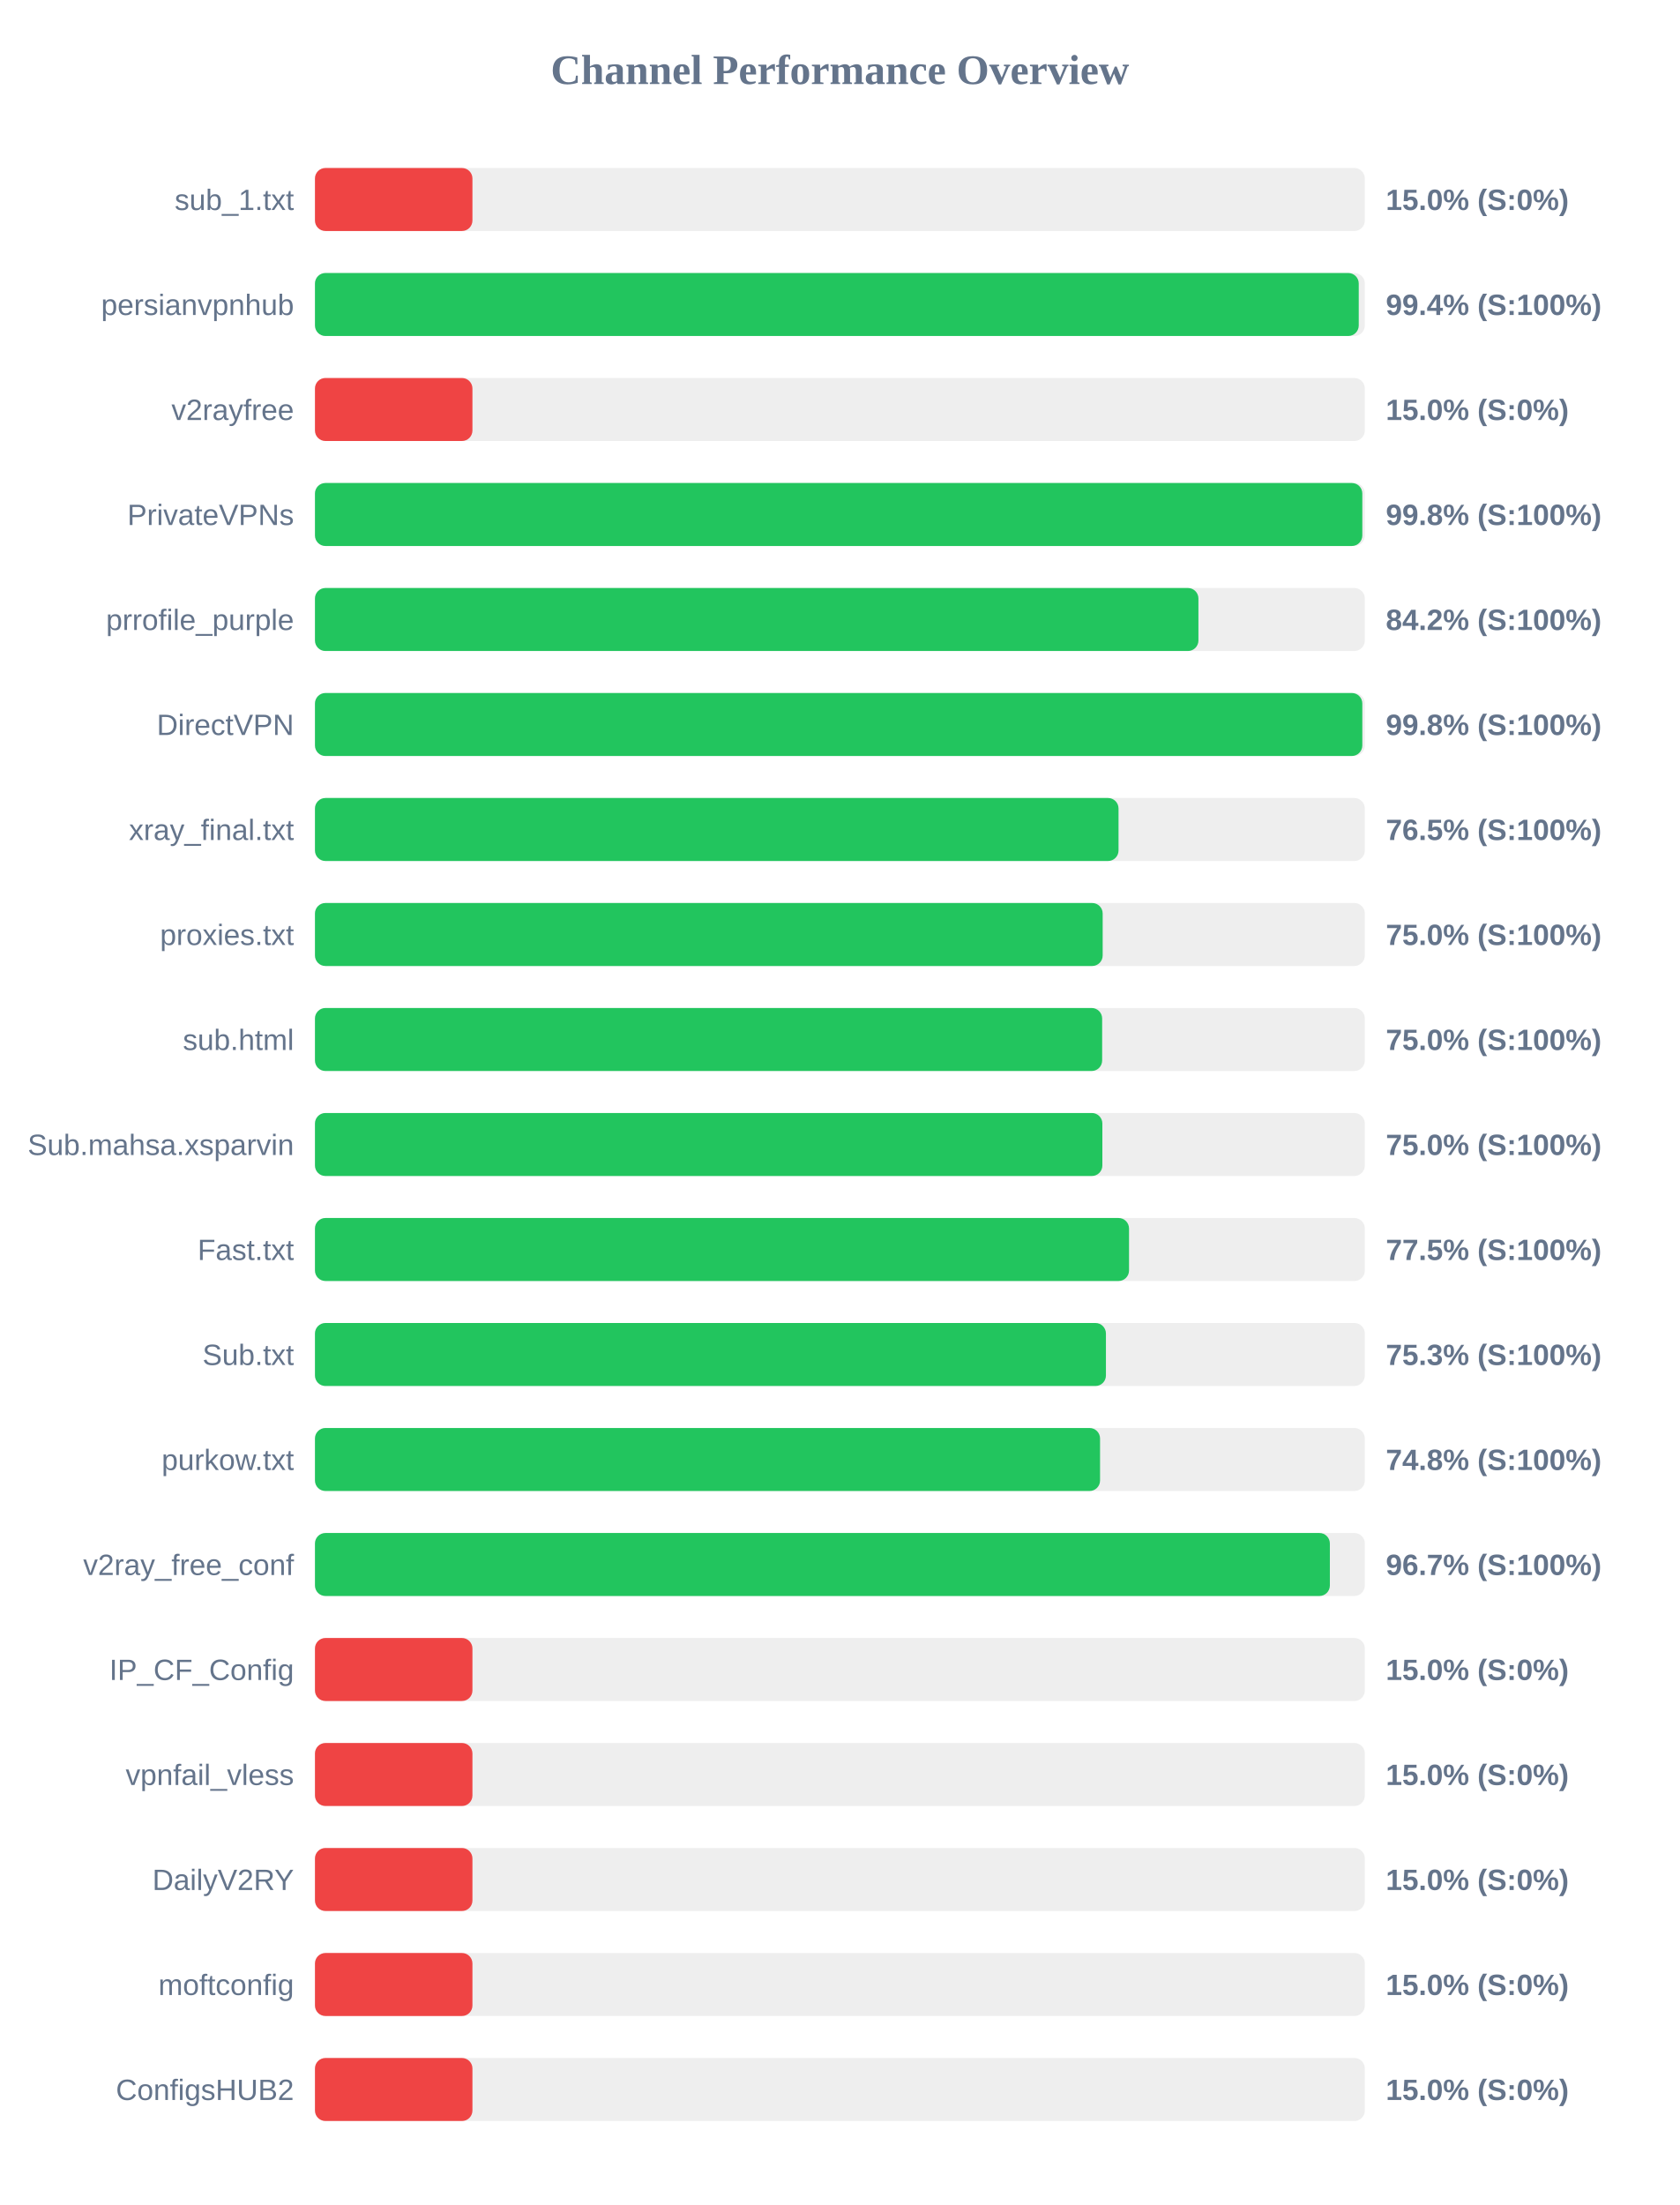
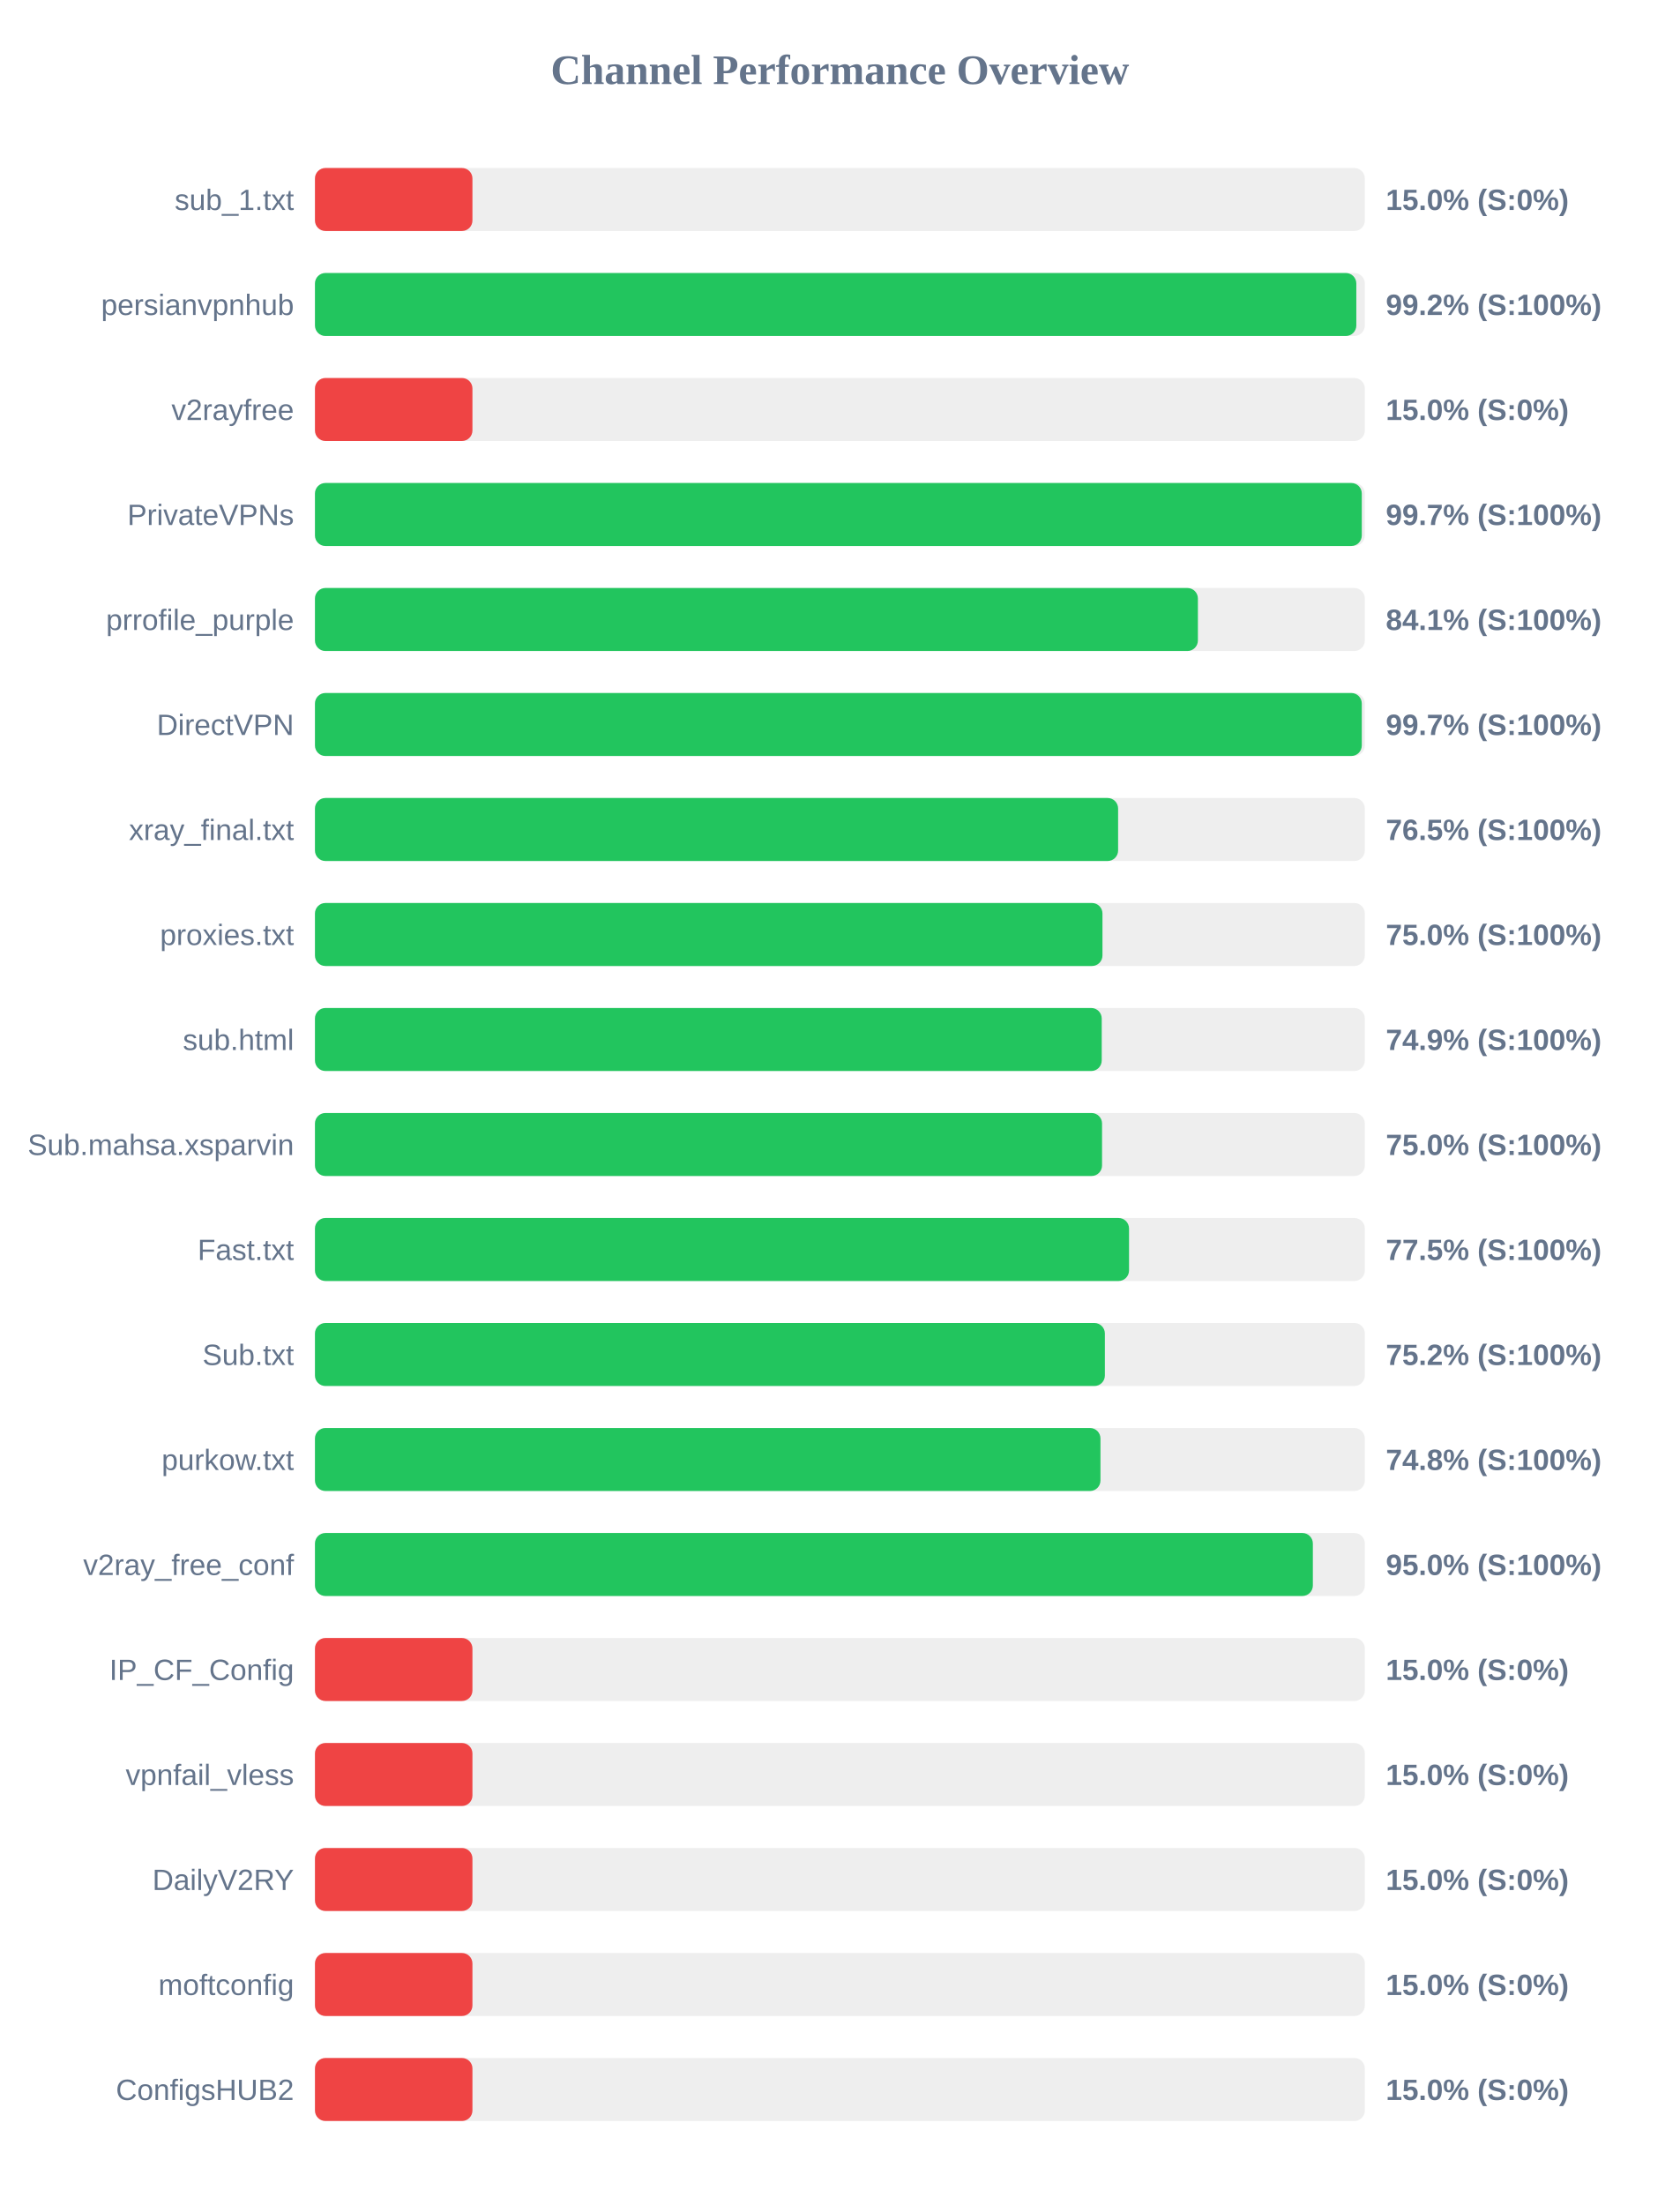
<svg xmlns="http://www.w3.org/2000/svg" width="800" height="1050" version="1.1">
  <style>
        .row { font: 14px Arial; fill: #64748b; }
        .score { font: bold 14px Arial; fill: #64748b; }
    </style>
  <text x="400" y="40" text-anchor="middle" font-size="20px" font-weight="bold" fill="#64748b">Channel Performance Overview</text>
  <rect x="150" y="80" width="500" height="30" fill="#eee" rx="5" />
  <rect x="150" y="80" width="75.0" height="30" fill="#ef4444" rx="5" />
  <text x="140" y="100" text-anchor="end" class="row">sub_1.txt</text>
  <text x="660" y="100" text-anchor="start" class="score">15.0% (S:0%)</text>
  <rect x="150" y="130" width="500" height="30" fill="#eee" rx="5" />
-   <rect x="150" y="130" width="497.1" height="30" fill="#22c55e" rx="5" />
+   <rect x="150" y="130" width="495.95" height="30" fill="#22c55e" rx="5" />
  <text x="140" y="150" text-anchor="end" class="row">persianvpnhub</text>
-   <text x="660" y="150" text-anchor="start" class="score">99.4% (S:100%)</text>
+   <text x="660" y="150" text-anchor="start" class="score">99.2% (S:100%)</text>
  <rect x="150" y="180" width="500" height="30" fill="#eee" rx="5" />
  <rect x="150" y="180" width="75.0" height="30" fill="#ef4444" rx="5" />
  <text x="140" y="200" text-anchor="end" class="row">v2rayfree</text>
  <text x="660" y="200" text-anchor="start" class="score">15.0% (S:0%)</text>
  <rect x="150" y="230" width="500" height="30" fill="#eee" rx="5" />
-   <rect x="150" y="230" width="498.8" height="30" fill="#22c55e" rx="5" />
+   <rect x="150" y="230" width="498.55" height="30" fill="#22c55e" rx="5" />
  <text x="140" y="250" text-anchor="end" class="row">PrivateVPNs</text>
-   <text x="660" y="250" text-anchor="start" class="score">99.8% (S:100%)</text>
+   <text x="660" y="250" text-anchor="start" class="score">99.7% (S:100%)</text>
  <rect x="150" y="280" width="500" height="30" fill="#eee" rx="5" />
-   <rect x="150" y="280" width="420.75" height="30" fill="#22c55e" rx="5" />
+   <rect x="150" y="280" width="420.5" height="30" fill="#22c55e" rx="5" />
  <text x="140" y="300" text-anchor="end" class="row">prrofile_purple</text>
-   <text x="660" y="300" text-anchor="start" class="score">84.2% (S:100%)</text>
+   <text x="660" y="300" text-anchor="start" class="score">84.1% (S:100%)</text>
  <rect x="150" y="330" width="500" height="30" fill="#eee" rx="5" />
-   <rect x="150" y="330" width="498.8" height="30" fill="#22c55e" rx="5" />
+   <rect x="150" y="330" width="498.55" height="30" fill="#22c55e" rx="5" />
  <text x="140" y="350" text-anchor="end" class="row">DirectVPN</text>
-   <text x="660" y="350" text-anchor="start" class="score">99.8% (S:100%)</text>
+   <text x="660" y="350" text-anchor="start" class="score">99.7% (S:100%)</text>
  <rect x="150" y="380" width="500" height="30" fill="#eee" rx="5" />
-   <rect x="150" y="380" width="382.7" height="30" fill="#22c55e" rx="5" />
+   <rect x="150" y="380" width="382.5" height="30" fill="#22c55e" rx="5" />
  <text x="140" y="400" text-anchor="end" class="row">xray_final.txt</text>
  <text x="660" y="400" text-anchor="start" class="score">76.5% (S:100%)</text>
  <rect x="150" y="430" width="500" height="30" fill="#eee" rx="5" />
-   <rect x="150" y="430" width="375.15" height="30" fill="#22c55e" rx="5" />
+   <rect x="150" y="430" width="375.05" height="30" fill="#22c55e" rx="5" />
  <text x="140" y="450" text-anchor="end" class="row">proxies.txt</text>
  <text x="660" y="450" text-anchor="start" class="score">75.0% (S:100%)</text>
  <rect x="150" y="480" width="500" height="30" fill="#eee" rx="5" />
-   <rect x="150" y="480" width="374.9" height="30" fill="#22c55e" rx="5" />
+   <rect x="150" y="480" width="374.7" height="30" fill="#22c55e" rx="5" />
  <text x="140" y="500" text-anchor="end" class="row">sub.html</text>
-   <text x="660" y="500" text-anchor="start" class="score">75.0% (S:100%)</text>
+   <text x="660" y="500" text-anchor="start" class="score">74.9% (S:100%)</text>
  <rect x="150" y="530" width="500" height="30" fill="#eee" rx="5" />
-   <rect x="150" y="530" width="375.0" height="30" fill="#22c55e" rx="5" />
+   <rect x="150" y="530" width="374.85" height="30" fill="#22c55e" rx="5" />
  <text x="140" y="550" text-anchor="end" class="row">Sub.mahsa.xsparvin</text>
  <text x="660" y="550" text-anchor="start" class="score">75.0% (S:100%)</text>
  <rect x="150" y="580" width="500" height="30" fill="#eee" rx="5" />
  <rect x="150" y="580" width="387.7" height="30" fill="#22c55e" rx="5" />
  <text x="140" y="600" text-anchor="end" class="row">Fast.txt</text>
  <text x="660" y="600" text-anchor="start" class="score">77.5% (S:100%)</text>
  <rect x="150" y="630" width="500" height="30" fill="#eee" rx="5" />
-   <rect x="150" y="630" width="376.7" height="30" fill="#22c55e" rx="5" />
+   <rect x="150" y="630" width="376.2" height="30" fill="#22c55e" rx="5" />
  <text x="140" y="650" text-anchor="end" class="row">Sub.txt</text>
-   <text x="660" y="650" text-anchor="start" class="score">75.3% (S:100%)</text>
+   <text x="660" y="650" text-anchor="start" class="score">75.2% (S:100%)</text>
  <rect x="150" y="680" width="500" height="30" fill="#eee" rx="5" />
-   <rect x="150" y="680" width="373.9" height="30" fill="#22c55e" rx="5" />
+   <rect x="150" y="680" width="374.1" height="30" fill="#22c55e" rx="5" />
  <text x="140" y="700" text-anchor="end" class="row">purkow.txt</text>
  <text x="660" y="700" text-anchor="start" class="score">74.8% (S:100%)</text>
  <rect x="150" y="730" width="500" height="30" fill="#eee" rx="5" />
-   <rect x="150" y="730" width="483.35" height="30" fill="#22c55e" rx="5" />
+   <rect x="150" y="730" width="475.25" height="30" fill="#22c55e" rx="5" />
  <text x="140" y="750" text-anchor="end" class="row">v2ray_free_conf</text>
-   <text x="660" y="750" text-anchor="start" class="score">96.7% (S:100%)</text>
+   <text x="660" y="750" text-anchor="start" class="score">95.0% (S:100%)</text>
  <rect x="150" y="780" width="500" height="30" fill="#eee" rx="5" />
  <rect x="150" y="780" width="75.0" height="30" fill="#ef4444" rx="5" />
  <text x="140" y="800" text-anchor="end" class="row">IP_CF_Config</text>
  <text x="660" y="800" text-anchor="start" class="score">15.0% (S:0%)</text>
  <rect x="150" y="830" width="500" height="30" fill="#eee" rx="5" />
  <rect x="150" y="830" width="75.0" height="30" fill="#ef4444" rx="5" />
  <text x="140" y="850" text-anchor="end" class="row">vpnfail_vless</text>
  <text x="660" y="850" text-anchor="start" class="score">15.0% (S:0%)</text>
  <rect x="150" y="880" width="500" height="30" fill="#eee" rx="5" />
  <rect x="150" y="880" width="75.0" height="30" fill="#ef4444" rx="5" />
  <text x="140" y="900" text-anchor="end" class="row">DailyV2RY</text>
  <text x="660" y="900" text-anchor="start" class="score">15.0% (S:0%)</text>
  <rect x="150" y="930" width="500" height="30" fill="#eee" rx="5" />
  <rect x="150" y="930" width="75.0" height="30" fill="#ef4444" rx="5" />
  <text x="140" y="950" text-anchor="end" class="row">moftconfig</text>
  <text x="660" y="950" text-anchor="start" class="score">15.0% (S:0%)</text>
  <rect x="150" y="980" width="500" height="30" fill="#eee" rx="5" />
  <rect x="150" y="980" width="75.0" height="30" fill="#ef4444" rx="5" />
  <text x="140" y="1000" text-anchor="end" class="row">ConfigsHUB2</text>
  <text x="660" y="1000" text-anchor="start" class="score">15.0% (S:0%)</text>
</svg>
